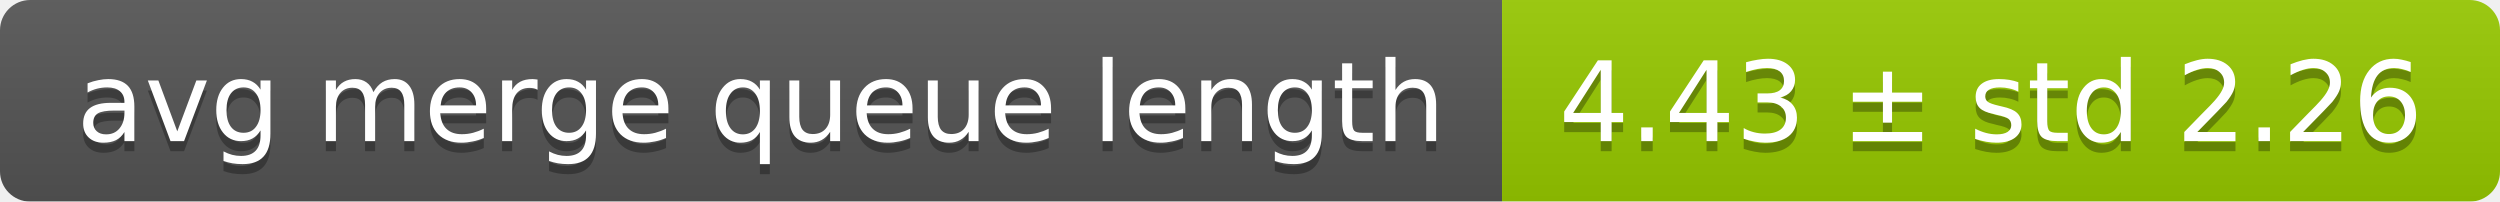
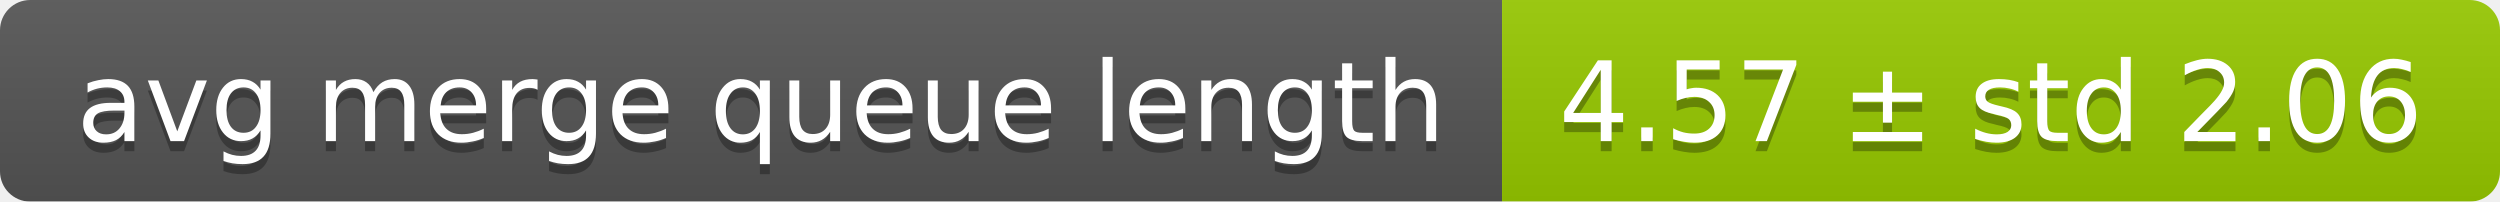
<svg xmlns="http://www.w3.org/2000/svg" width="248" height="20">
  <linearGradient id="smooth" x2="0" y2="100%">
    <stop offset="0" stop-color="#bbb" stop-opacity=".1" />
    <stop offset="1" stop-opacity=".1" />
  </linearGradient>
  <mask id="round">
    <rect width="248" height="20" rx="3" fill="#fff" />
  </mask>
  <g mask="url(#round)">
    <rect width="149" height="20" fill="#555" />
    <rect x="149" width="99" height="20" fill="#97ca00" />
    <rect width="248" height="20" fill="url(#smooth)" />
  </g>
  <g fill="#fff" text-anchor="middle" font-family="DejaVu Sans,Verdana,Geneva,sans-serif" font-size="11">
    <text x="75.5" y="15" fill="#010101" fill-opacity=".3">avg merge queue length</text>
    <text x="75.5" y="14">avg merge queue length</text>
-     <text x="197.5" y="15" fill="#010101" fill-opacity=".3">4.43 ± std 2.26</text>
-     <text x="197.5" y="14">4.43 ± std 2.26</text>
+     <text x="197.5" y="15" fill="#010101" fill-opacity=".3">4.57 ± std 2.06</text>
+     <text x="197.5" y="14">4.57 ± std 2.06</text>
  </g>
</svg>
